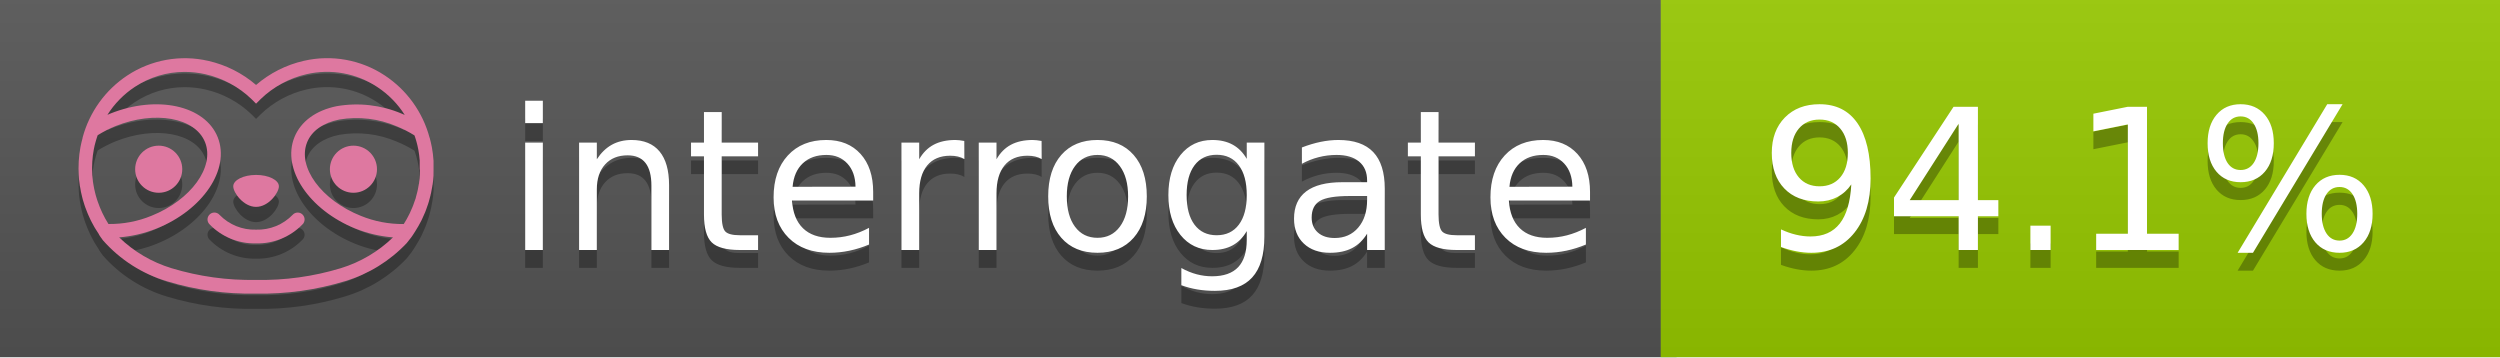
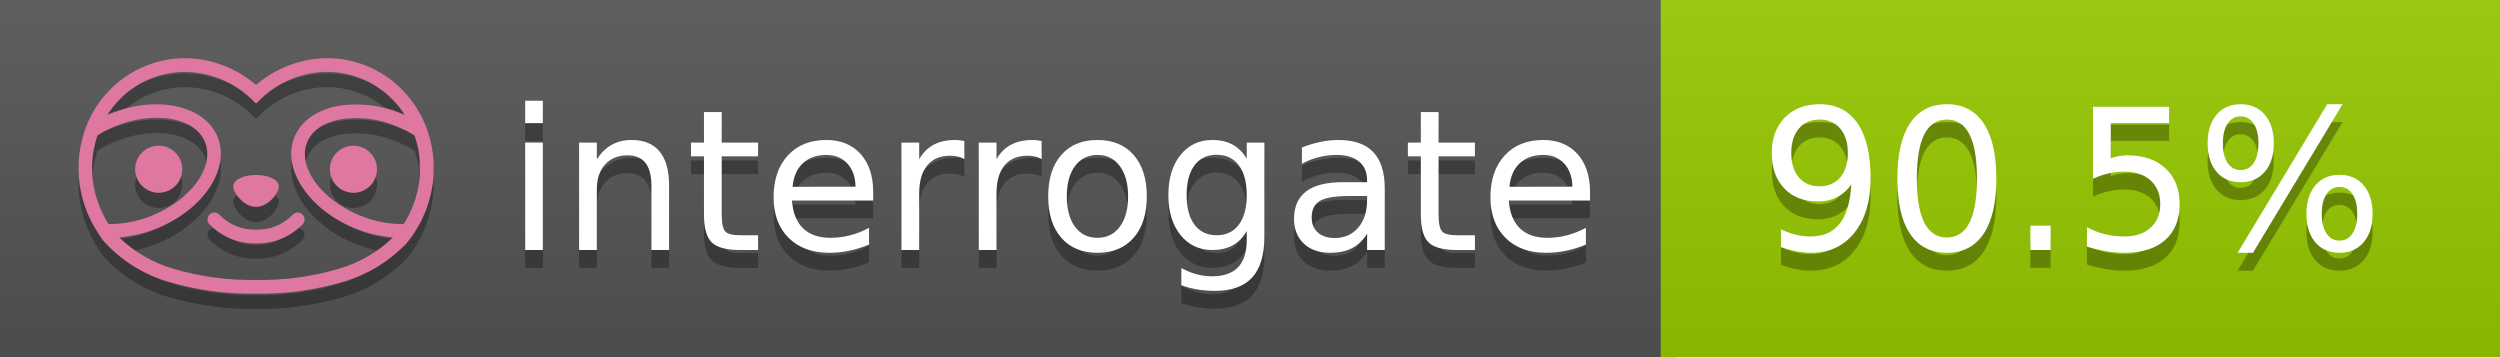
<svg xmlns="http://www.w3.org/2000/svg" width="140" height="20" viewBox="0 0 140 20" version="1.1" xml:space="preserve" style="fill-rule:evenodd;clip-rule:evenodd;stroke-linejoin:round;stroke-miterlimit:2;">
  <g transform="matrix(1,0,0,1,22,0)">
    <g id="backgrounds" transform="matrix(1.32789,0,0,1,-22.3892,0)">
      <rect x="0" y="0" width="71" height="20" style="fill:rgb(85,85,85);" />
    </g>
    <rect x="71" y="0" width="47" height="20" data-interrogate="color" style="fill:#97CA00" />
    <g transform="matrix(1.19746,0,0,1,-22.3744,-4.85723e-16)">
      <rect x="0" y="0" width="118" height="20" style="fill:url(#_Linear1);" />
    </g>
  </g>
  <g fill="#fff" text-anchor="middle" font-family="DejaVu Sans,Verdana,Geneva,sans-serif" font-size="110">
    <text x="590" y="150" fill="#010101" fill-opacity=".3" transform="scale(.1)" textLength="610">interrogate</text>
    <text x="590" y="140" transform="scale(.1)" textLength="610">interrogate</text>
-     <text x="1160" y="150" fill="#010101" fill-opacity=".3" transform="scale(.1)" textLength="370" data-interrogate="result">94.1%</text>
-     <text x="1160" y="140" transform="scale(.1)" textLength="370" data-interrogate="result">94.1%</text>
+     <text x="1160" y="150" fill="#010101" fill-opacity=".3" transform="scale(.1)" textLength="370" data-interrogate="result">90.5%</text>
+     <text x="1160" y="140" transform="scale(.1)" textLength="370" data-interrogate="result">90.5%</text>
  </g>
  <g id="logo-shadow" transform="matrix(0.854876,0,0,0.854876,-6.73514,1.732)">
    <g transform="matrix(0.299012,0,0,0.299012,9.70229,-6.68582)">
      <path d="M50,64.25C52.76,64.25 55,61.13 55,59.75C55,58.37 52.76,57.25 50,57.25C47.24,57.25 45,58.37 45,59.75C45,61.13 47.24,64.25 50,64.25Z" style="fill:rgb(1,1,1);fill-opacity:0.3;fill-rule:nonzero;" />
    </g>
    <g transform="matrix(0.299012,0,0,0.299012,9.70229,-6.68582)">
      <path d="M88,49.05C86.506,43.475 83.018,38.638 78.2,35.46C72.969,32.002 66.539,30.844 60.43,32.26C56.576,33.145 52.995,34.958 50,37.54C46.998,34.958 43.411,33.149 39.55,32.27C33.441,30.853 27.011,32.011 21.78,35.47C16.97,38.652 13.489,43.489 12,49.06L12,49.13C11.82,49.79 11.66,50.46 11.53,51.13C11.146,53.207 11.021,55.323 11.16,57.43C11.16,58.03 11.26,58.63 11.34,59.23C11.34,59.51 11.43,59.79 11.48,60.07C11.53,60.35 11.58,60.68 11.64,60.98C11.7,61.28 11.8,61.69 11.89,62.05C11.98,62.41 11.99,62.47 12.05,62.68C12.16,63.07 12.28,63.46 12.41,63.84L12.58,64.34C12.72,64.74 12.88,65.14 13.04,65.53L13.23,65.98C13.403,66.373 13.583,66.767 13.77,67.16L13.99,67.59C14.19,67.97 14.39,68.35 14.61,68.73L14.87,69.15C15.1,69.52 15.33,69.89 15.58,70.26L15.58,70.32L15.99,70.93C16.14,71.14 16.29,71.36 16.45,71.57C20.206,75.83 25.086,78.95 30.53,80.57C36.839,82.48 43.41,83.385 50,83.25C56.599,83.374 63.177,82.456 69.49,80.53C74.644,78.978 79.303,76.102 83,72.19C83.34,71.78 83.65,71.35 84,70.92L84.18,70.66L84.33,70.44L84.41,70.32C84.55,70.12 84.67,69.9 84.81,69.7C85.07,69.3 85.32,68.89 85.55,68.48C85.78,68.07 86.02,67.65 86.23,67.22C86.31,67.05 86.39,66.88 86.47,66.7C86.67,66.28 86.85,65.87 87.03,65.44L87.23,64.92C87.397,64.487 87.55,64.05 87.69,63.61L87.85,63.09C87.98,62.64 88.1,62.19 88.21,61.74C88.21,61.57 88.3,61.39 88.33,61.22C88.43,60.75 88.52,60.22 88.6,59.79C88.6,59.64 88.66,59.49 88.68,59.33C88.77,58.71 88.84,58.08 88.88,57.45L88.88,54.17C88.817,53.164 88.693,52.162 88.51,51.17C88.38,50.5 88.23,49.84 88.05,49.17L88,49.05ZM85.89,56.44L85.89,57.23C85.89,57.78 85.79,58.32 85.72,58.86C85.72,59.01 85.72,59.15 85.65,59.3C85.59,59.7 85.51,60.11 85.43,60.51L85.32,60.99C85.23,61.38 85.12,61.77 85.01,62.16C85.01,62.31 84.93,62.46 84.88,62.6C84.74,63.04 84.59,63.47 84.42,63.9L84.27,64.28C84.1,64.71 83.91,65.14 83.71,65.56C83.51,65.98 83.43,66.12 83.28,66.4L83.01,66.91C82.83,67.223 82.643,67.537 82.45,67.85L82.35,68.01C79.121,68.047 75.918,67.434 72.93,66.21C64.27,62.74 59,55.52 61.18,50.11C62.18,47.6 64.7,45.82 68.26,45.11C72.489,44.395 76.835,44.908 80.78,46.59C82.141,47.144 83.453,47.813 84.7,48.59C84.76,48.76 84.82,48.93 84.88,49.1C84.94,49.27 85.05,49.63 85.12,49.9C85.28,50.5 85.44,51.1 85.55,51.73C85.691,52.507 85.792,53.292 85.85,54.08L85.85,55.89C85.85,56.12 85.91,56.25 85.91,56.45L85.89,56.44ZM17.66,68C16.668,66.435 15.869,64.756 15.28,63L15.17,62.68C15.06,62.35 14.96,62.01 14.87,61.68C14.823,61.493 14.777,61.31 14.73,61.13C14.66,60.84 14.59,60.55 14.53,60.27C14.47,59.99 14.43,59.72 14.38,59.44C14.33,59.16 14.3,59 14.27,58.78C14.2,58.27 14.15,57.78 14.11,57.23L14.11,57.03C14.008,55.236 14.122,53.437 14.45,51.67C14.56,51.06 14.71,50.46 14.88,49.87C14.96,49.59 15.04,49.32 15.13,49.05C15.22,48.78 15.24,48.72 15.3,48.55C16.548,47.774 17.859,47.105 19.22,46.55C27.86,43.09 36.65,44.67 38.82,50.08C40.99,55.49 35.73,62.74 27.09,66.2C24.101,67.431 20.893,68.043 17.66,68ZM68.57,77.68C62.554,79.508 56.287,80.376 50,80.25C43.737,80.37 37.495,79.506 31.5,77.69C27.185,76.38 23.243,74.062 20,70.93C22.815,70.706 25.58,70.055 28.2,69C38.37,64.92 44.39,56 41.6,49C38.81,42 28.27,39.72 18.1,43.8L17.43,44.09C18.973,41.648 21.019,39.561 23.43,37.97C26.671,35.824 30.473,34.68 34.36,34.68C35.884,34.681 37.404,34.852 38.89,35.19C42.694,36.049 46.191,37.935 49,40.64L50,41.64L51,40.64C53.797,37.937 57.279,36.049 61.07,35.18C66.402,33.947 72.014,34.968 76.57,38C78.98,39.588 81.026,41.671 82.57,44.11L81.9,43.82C77.409,41.921 72.464,41.355 67.66,42.19C63.08,43.12 59.79,45.54 58.39,49.02C55.6,55.97 61.62,64.94 71.79,69.02C74.414,70.07 77.182,70.714 80,70.93C76.776,74.05 72.859,76.363 68.57,77.68Z" style="fill:rgb(1,1,1);fill-opacity:0.3;fill-rule:nonzero;" />
    </g>
    <g transform="matrix(0.299012,0,0,0.299012,9.70229,-6.68582)">
      <circle cx="71.33" cy="56" r="5.16" style="fill:rgb(1,1,1);fill-opacity:0.3;" />
    </g>
    <g transform="matrix(0.299012,0,0,0.299012,9.70229,-6.68582)">
      <circle cx="28.67" cy="56" r="5.16" style="fill:rgb(1,1,1);fill-opacity:0.3;" />
    </g>
    <g transform="matrix(0.299012,0,0,0.299012,9.70229,-6.68582)">
      <path d="M58,66C55.912,68.161 53.003,69.339 50,69.24C46.997,69.339 44.088,68.161 42,66C41.714,65.677 41.302,65.491 40.87,65.491C40.042,65.491 39.361,66.172 39.361,67C39.361,67.368 39.496,67.724 39.74,68C42.403,70.804 46.134,72.35 50,72.25C53.862,72.347 57.59,70.802 60.25,68C60.495,67.725 60.63,67.369 60.63,67C60.63,66.174 59.951,65.495 59.125,65.495C58.695,65.495 58.285,65.679 58,66Z" style="fill:rgb(1,1,1);fill-opacity:0.3;fill-rule:nonzero;" />
    </g>
  </g>
  <g id="logo-pink" transform="matrix(0.854876,0,0,0.854876,-6.73514,0.877124)">
    <g transform="matrix(0.299012,0,0,0.299012,9.70229,-6.68582)">
      <path d="M50,64.25C52.76,64.25 55,61.13 55,59.75C55,58.37 52.76,57.25 50,57.25C47.24,57.25 45,58.37 45,59.75C45,61.13 47.24,64.25 50,64.25Z" style="fill:rgb(222,120,160);fill-rule:nonzero;" />
    </g>
    <g transform="matrix(0.299012,0,0,0.299012,9.70229,-6.68582)">
      <path d="M88,49.05C86.506,43.475 83.018,38.638 78.2,35.46C72.969,32.002 66.539,30.844 60.43,32.26C56.576,33.145 52.995,34.958 50,37.54C46.998,34.958 43.411,33.149 39.55,32.27C33.441,30.853 27.011,32.011 21.78,35.47C16.97,38.652 13.489,43.489 12,49.06L12,49.13C11.82,49.79 11.66,50.46 11.53,51.13C11.146,53.207 11.021,55.323 11.16,57.43C11.16,58.03 11.26,58.63 11.34,59.23C11.34,59.51 11.43,59.79 11.48,60.07C11.53,60.35 11.58,60.68 11.64,60.98C11.7,61.28 11.8,61.69 11.89,62.05C11.98,62.41 11.99,62.47 12.05,62.68C12.16,63.07 12.28,63.46 12.41,63.84L12.58,64.34C12.72,64.74 12.88,65.14 13.04,65.53L13.23,65.98C13.403,66.373 13.583,66.767 13.77,67.16L13.99,67.59C14.19,67.97 14.39,68.35 14.61,68.73L14.87,69.15C15.1,69.52 15.33,69.89 15.58,70.26L15.58,70.32L15.99,70.93C16.14,71.14 16.29,71.36 16.45,71.57C20.206,75.83 25.086,78.95 30.53,80.57C36.839,82.48 43.41,83.385 50,83.25C56.599,83.374 63.177,82.456 69.49,80.53C74.644,78.978 79.303,76.102 83,72.19C83.34,71.78 83.65,71.35 84,70.92L84.18,70.66L84.33,70.44L84.41,70.32C84.55,70.12 84.67,69.9 84.81,69.7C85.07,69.3 85.32,68.89 85.55,68.48C85.78,68.07 86.02,67.65 86.23,67.22C86.31,67.05 86.39,66.88 86.47,66.7C86.67,66.28 86.85,65.87 87.03,65.44L87.23,64.92C87.397,64.487 87.55,64.05 87.69,63.61L87.85,63.09C87.98,62.64 88.1,62.19 88.21,61.74C88.21,61.57 88.3,61.39 88.33,61.22C88.43,60.75 88.52,60.22 88.6,59.79C88.6,59.64 88.66,59.49 88.68,59.33C88.77,58.71 88.84,58.08 88.88,57.45L88.88,54.17C88.817,53.164 88.693,52.162 88.51,51.17C88.38,50.5 88.23,49.84 88.05,49.17L88,49.05ZM85.89,56.44L85.89,57.23C85.89,57.78 85.79,58.32 85.72,58.86C85.72,59.01 85.72,59.15 85.65,59.3C85.59,59.7 85.51,60.11 85.43,60.51L85.32,60.99C85.23,61.38 85.12,61.77 85.01,62.16C85.01,62.31 84.93,62.46 84.88,62.6C84.74,63.04 84.59,63.47 84.42,63.9L84.27,64.28C84.1,64.71 83.91,65.14 83.71,65.56C83.51,65.98 83.43,66.12 83.28,66.4L83.01,66.91C82.83,67.223 82.643,67.537 82.45,67.85L82.35,68.01C79.121,68.047 75.918,67.434 72.93,66.21C64.27,62.74 59,55.52 61.18,50.11C62.18,47.6 64.7,45.82 68.26,45.11C72.489,44.395 76.835,44.908 80.78,46.59C82.141,47.144 83.453,47.813 84.7,48.59C84.76,48.76 84.82,48.93 84.88,49.1C84.94,49.27 85.05,49.63 85.12,49.9C85.28,50.5 85.44,51.1 85.55,51.73C85.691,52.507 85.792,53.292 85.85,54.08L85.85,55.89C85.85,56.12 85.91,56.25 85.91,56.45L85.89,56.44ZM17.66,68C16.668,66.435 15.869,64.756 15.28,63L15.17,62.68C15.06,62.35 14.96,62.01 14.87,61.68C14.823,61.493 14.777,61.31 14.73,61.13C14.66,60.84 14.59,60.55 14.53,60.27C14.47,59.99 14.43,59.72 14.38,59.44C14.33,59.16 14.3,59 14.27,58.78C14.2,58.27 14.15,57.78 14.11,57.23L14.11,57.03C14.008,55.236 14.122,53.437 14.45,51.67C14.56,51.06 14.71,50.46 14.88,49.87C14.96,49.59 15.04,49.32 15.13,49.05C15.22,48.78 15.24,48.72 15.3,48.55C16.548,47.774 17.859,47.105 19.22,46.55C27.86,43.09 36.65,44.67 38.82,50.08C40.99,55.49 35.73,62.74 27.09,66.2C24.101,67.431 20.893,68.043 17.66,68ZM68.57,77.68C62.554,79.508 56.287,80.376 50,80.25C43.737,80.37 37.495,79.506 31.5,77.69C27.185,76.38 23.243,74.062 20,70.93C22.815,70.706 25.58,70.055 28.2,69C38.37,64.92 44.39,56 41.6,49C38.81,42 28.27,39.72 18.1,43.8L17.43,44.09C18.973,41.648 21.019,39.561 23.43,37.97C26.671,35.824 30.473,34.68 34.36,34.68C35.884,34.681 37.404,34.852 38.89,35.19C42.694,36.049 46.191,37.935 49,40.64L50,41.64L51,40.64C53.797,37.937 57.279,36.049 61.07,35.18C66.402,33.947 72.014,34.968 76.57,38C78.98,39.588 81.026,41.671 82.57,44.11L81.9,43.82C77.409,41.921 72.464,41.355 67.66,42.19C63.08,43.12 59.79,45.54 58.39,49.02C55.6,55.97 61.62,64.94 71.79,69.02C74.414,70.07 77.182,70.714 80,70.93C76.776,74.05 72.859,76.363 68.57,77.68Z" style="fill:rgb(222,120,160);fill-rule:nonzero;" />
    </g>
    <g transform="matrix(0.299012,0,0,0.299012,9.70229,-6.68582)">
      <circle cx="71.33" cy="56" r="5.16" style="fill:rgb(222,120,160);" />
    </g>
    <g transform="matrix(0.299012,0,0,0.299012,9.70229,-6.68582)">
      <circle cx="28.67" cy="56" r="5.16" style="fill:rgb(222,120,160);" />
    </g>
    <g transform="matrix(0.299012,0,0,0.299012,9.70229,-6.68582)">
      <path d="M58,66C55.912,68.161 53.003,69.339 50,69.24C46.997,69.339 44.088,68.161 42,66C41.714,65.677 41.302,65.491 40.87,65.491C40.042,65.491 39.361,66.172 39.361,67C39.361,67.368 39.496,67.724 39.74,68C42.403,70.804 46.134,72.35 50,72.25C53.862,72.347 57.59,70.802 60.25,68C60.495,67.725 60.63,67.369 60.63,67C60.63,66.174 59.951,65.495 59.125,65.495C58.695,65.495 58.285,65.679 58,66Z" style="fill:rgb(222,120,160);fill-rule:nonzero;" />
    </g>
  </g>
  <defs>
    <linearGradient id="_Linear1" x1="0" y1="0" x2="1" y2="0" gradientUnits="userSpaceOnUse" gradientTransform="matrix(1.22465e-15,20,-20,1.22465e-15,0,0)">
      <stop offset="0" style="stop-color:rgb(187,187,187);stop-opacity:0.1" />
      <stop offset="1" style="stop-color:black;stop-opacity:0.1" />
    </linearGradient>
  </defs>
</svg>
